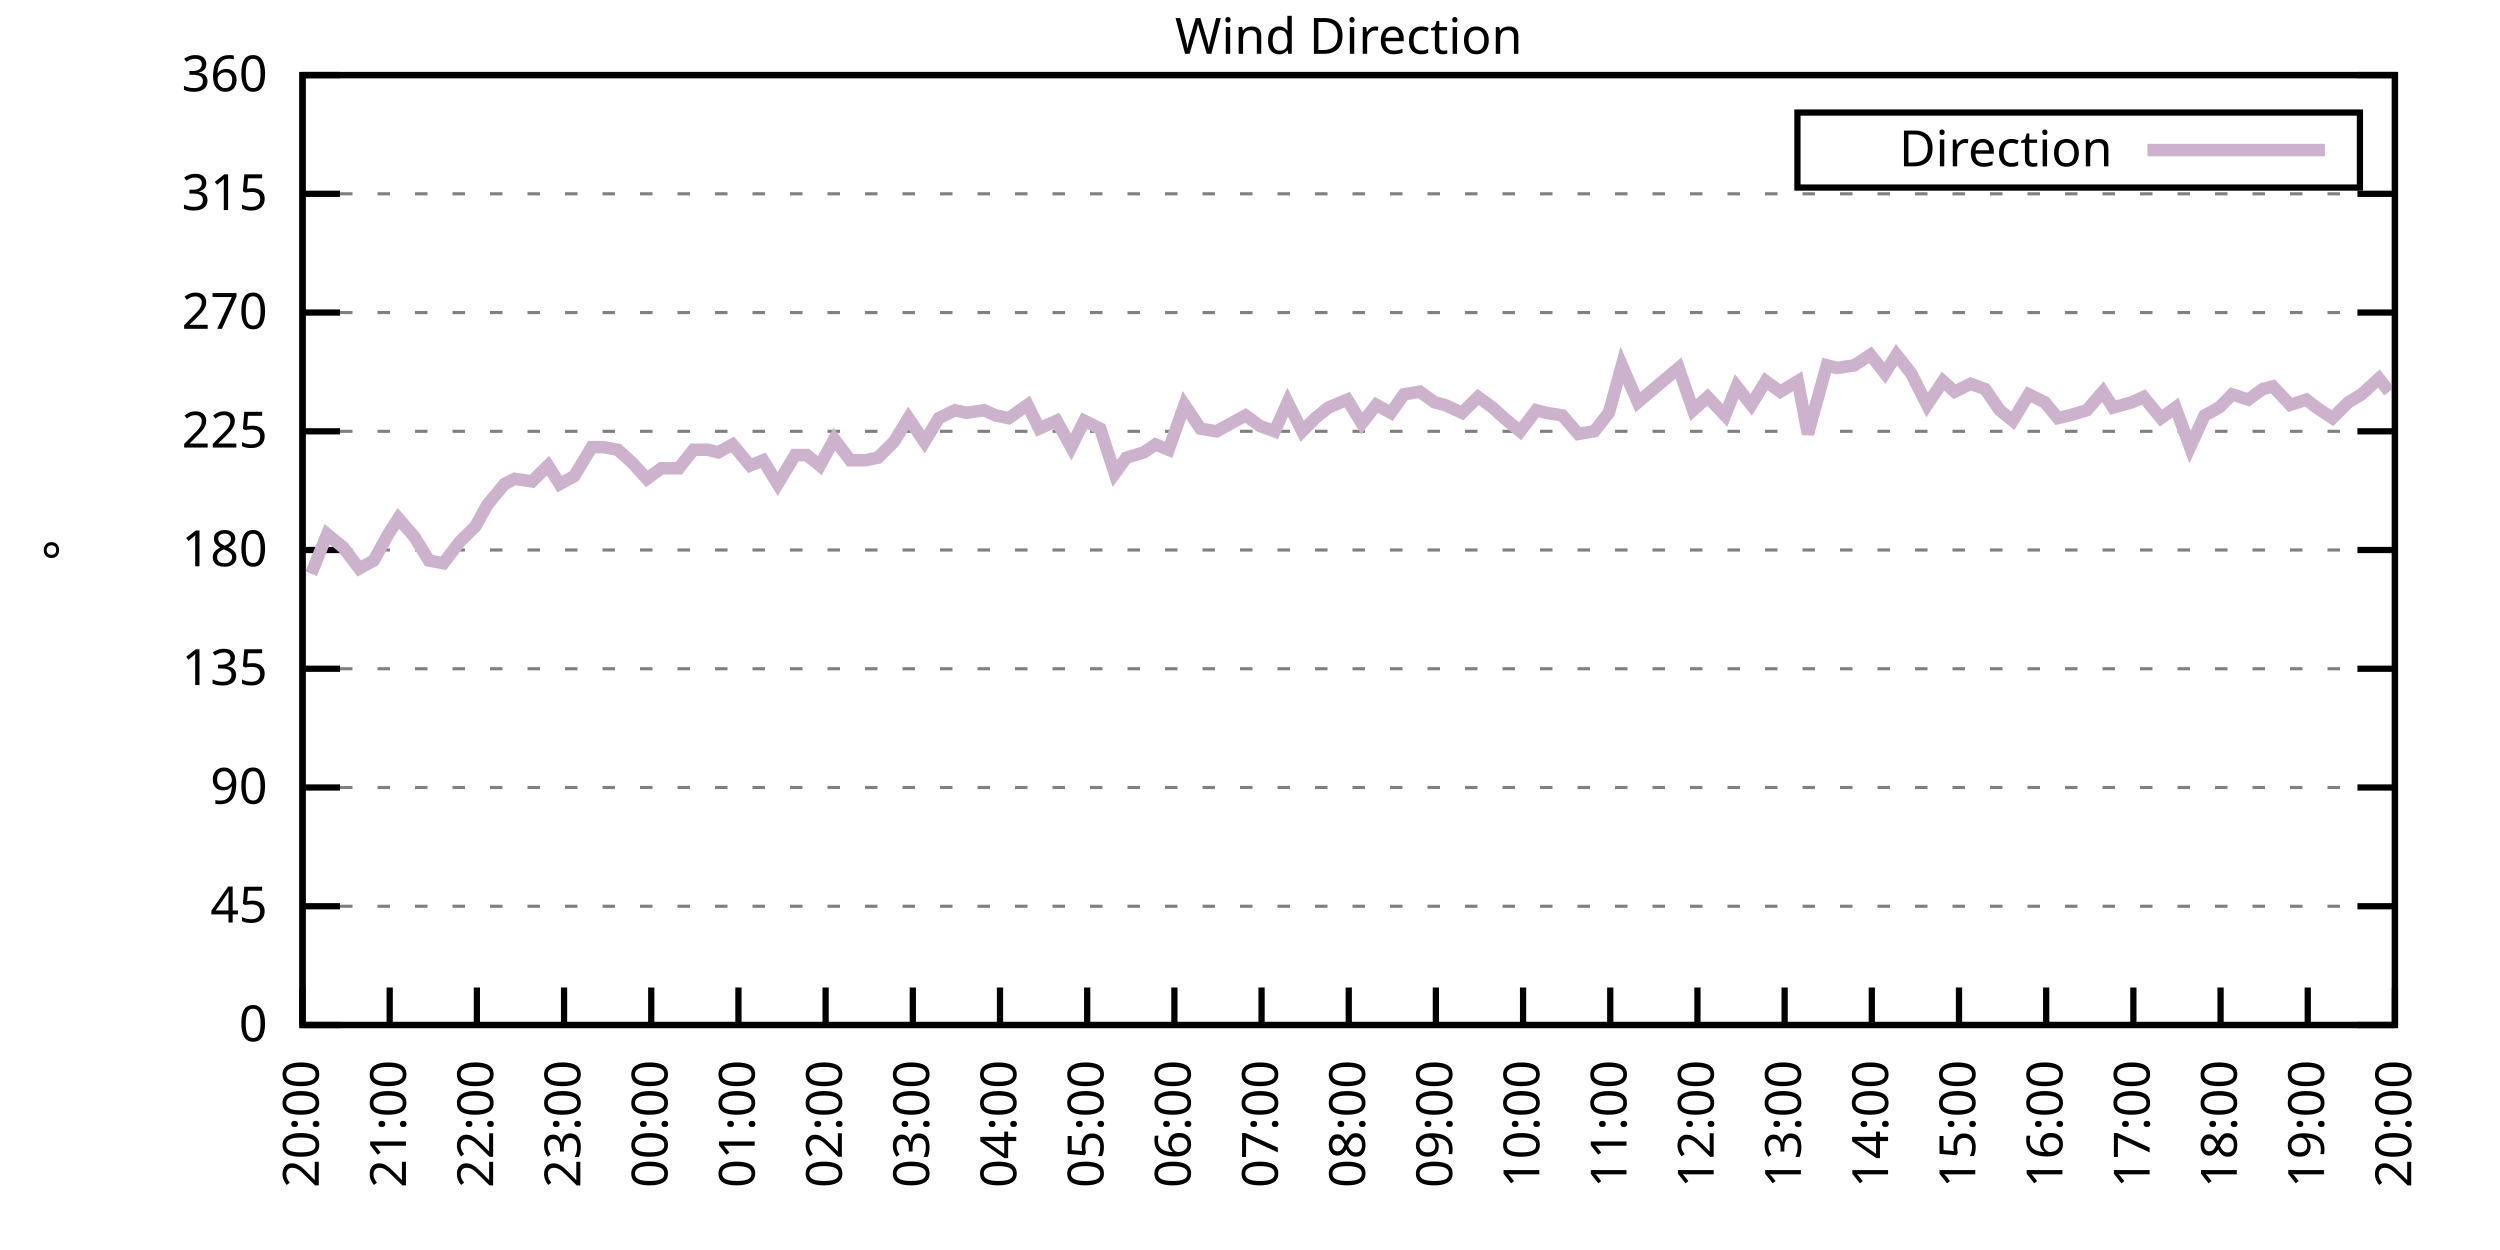
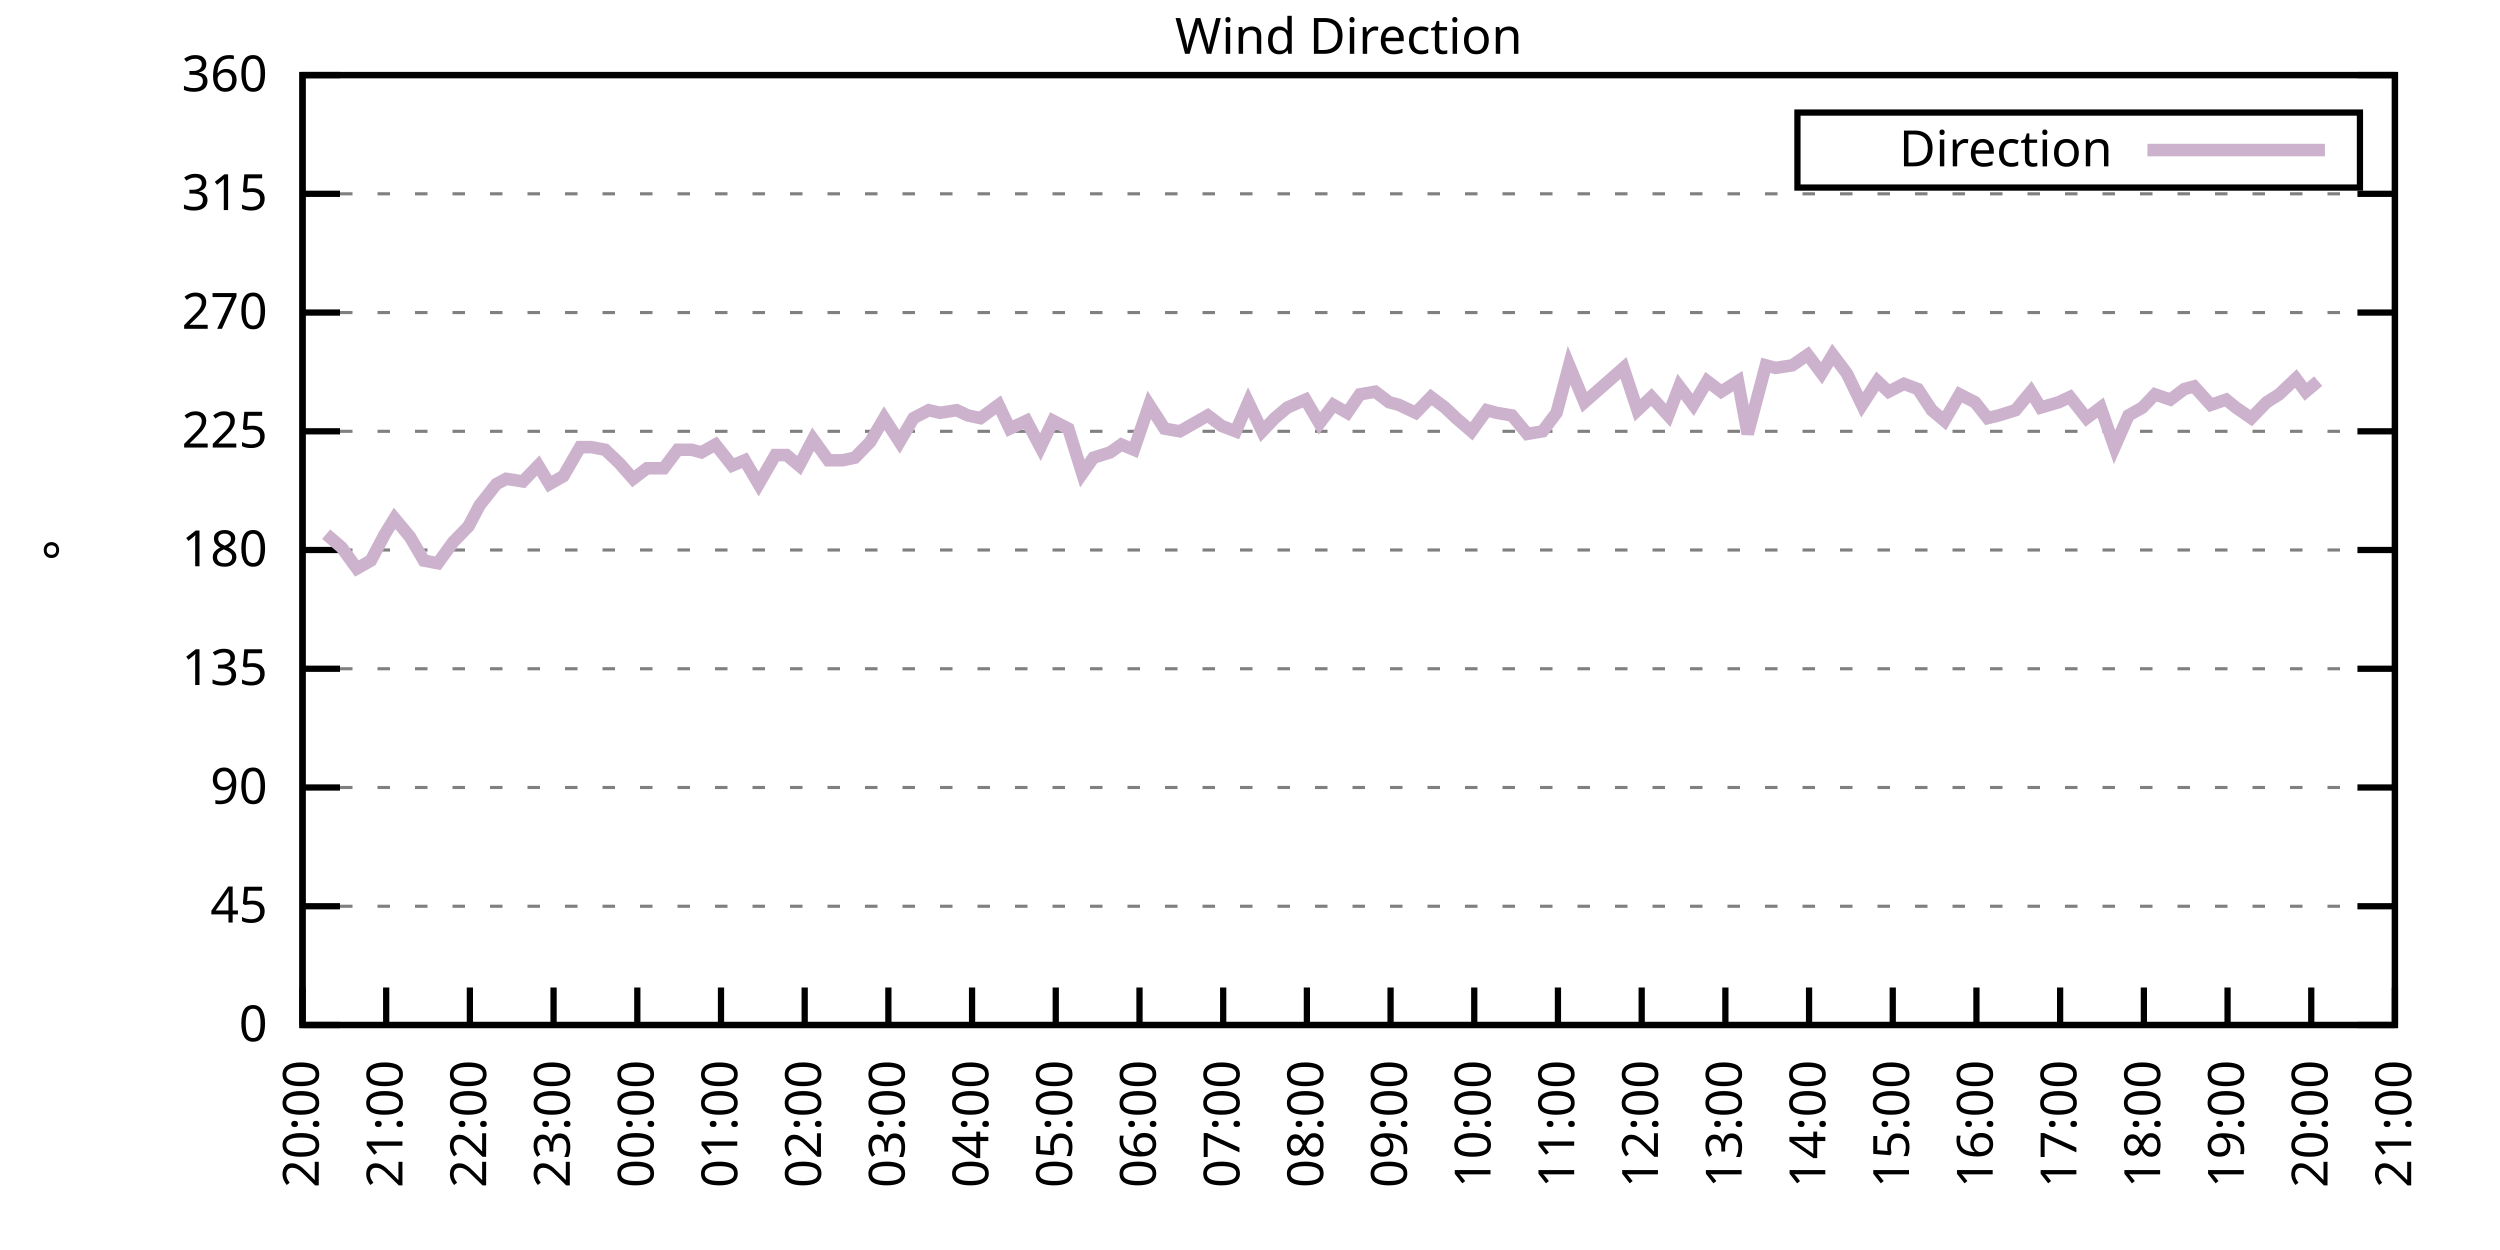
<svg xmlns="http://www.w3.org/2000/svg" xmlns:xlink="http://www.w3.org/1999/xlink" width="400" height="200" viewBox="0 0 400 200">
  <g id="gnuplot_canvas">
    <rect x="0" y="0" width="400" height="200" fill="none" />
    <defs>
      <circle id="gpDot" r="0.5" stroke-width="0.5" stroke="currentColor" />
      <path id="gpPt0" stroke-width="0.333" stroke="currentColor" d="M-1,0 h2 M0,-1 v2" />
      <path id="gpPt1" stroke-width="0.333" stroke="currentColor" d="M-1,-1 L1,1 M1,-1 L-1,1" />
      <path id="gpPt2" stroke-width="0.333" stroke="currentColor" d="M-1,0 L1,0 M0,-1 L0,1 M-1,-1 L1,1 M-1,1 L1,-1" />
      <rect id="gpPt3" stroke-width="0.333" stroke="currentColor" x="-1" y="-1" width="2" height="2" />
      <rect id="gpPt4" stroke-width="0.333" stroke="currentColor" fill="currentColor" x="-1" y="-1" width="2" height="2" />
      <circle id="gpPt5" stroke-width="0.333" stroke="currentColor" cx="0" cy="0" r="1" />
      <use xlink:href="#gpPt5" id="gpPt6" fill="currentColor" stroke="none" />
      <path id="gpPt7" stroke-width="0.333" stroke="currentColor" d="M0,-1.33 L-1.33,0.67 L1.33,0.67 z" />
      <use xlink:href="#gpPt7" id="gpPt8" fill="currentColor" stroke="none" />
      <use xlink:href="#gpPt7" id="gpPt9" stroke="currentColor" transform="rotate(180)" />
      <use xlink:href="#gpPt9" id="gpPt10" fill="currentColor" stroke="none" />
      <use xlink:href="#gpPt3" id="gpPt11" stroke="currentColor" transform="rotate(45)" />
      <use xlink:href="#gpPt11" id="gpPt12" fill="currentColor" stroke="none" />
      <path id="gpPt13" stroke-width="0.333" stroke="currentColor" d="M0,1.330 L1.265,0.411 L0.782,-1.067 L-0.782,-1.076 L-1.265,0.411 z" />
      <use xlink:href="#gpPt13" id="gpPt14" fill="currentColor" stroke="none" />
      <filter id="textbox" filterUnits="objectBoundingBox" x="0" y="0" height="1" width="1">
        <feFlood flood-color="white" flood-opacity="1" result="bgnd" />
        <feComposite in="SourceGraphic" in2="bgnd" operator="atop" />
      </filter>
      <filter id="greybox" filterUnits="objectBoundingBox" x="0" y="0" height="1" width="1">
        <feFlood flood-color="lightgrey" flood-opacity="1" result="grey" />
        <feComposite in="SourceGraphic" in2="grey" operator="atop" />
      </filter>
    </defs>
    <g fill="none" color="white" stroke="currentColor" stroke-width="1.00" stroke-linecap="butt" stroke-linejoin="miter">
</g>
    <g fill="none" color="black" stroke="currentColor" stroke-width="1.00" stroke-linecap="butt" stroke-linejoin="miter">
      <g stroke="none" shape-rendering="crispEdges">
        <polygon fill="rgb(255, 255, 255)" points="48.40,164.00 383.18,164.00 383.18,12.02 48.40,12.02 " />
      </g>
    </g>
    <g fill="none" color="black" stroke="currentColor" stroke-width="1.00" stroke-linecap="butt" stroke-linejoin="miter">
</g>
    <g fill="none" color="black" stroke="black" stroke-width="0.50" stroke-linecap="butt" stroke-linejoin="miter">
</g>
    <g fill="none" color="gray" stroke="currentColor" stroke-width="0.50" stroke-linecap="butt" stroke-linejoin="miter">
      <path stroke="gray" stroke-dasharray="2,4" class="gridline" d="M48.40,164.00 L383.19,164.00  " />
    </g>
    <g fill="none" color="gray" stroke="gray" stroke-width="1.00" stroke-linecap="butt" stroke-linejoin="miter">
</g>
    <g fill="none" color="black" stroke="currentColor" stroke-width="1.00" stroke-linecap="butt" stroke-linejoin="miter">
      <path stroke="black" d="M48.40,164.00 L54.40,164.00 M383.19,164.00 L377.19,164.00  " />
      <g transform="translate(42.80,166.60)" stroke="none" fill="black" font-family="Sans" font-size="8.00" text-anchor="end">
        <text>
          <tspan font-family="Sans"> 0</tspan>
        </text>
      </g>
    </g>
    <g fill="none" color="black" stroke="currentColor" stroke-width="1.00" stroke-linecap="butt" stroke-linejoin="miter">
</g>
    <g fill="none" color="black" stroke="black" stroke-width="0.50" stroke-linecap="butt" stroke-linejoin="miter">
</g>
    <g fill="none" color="gray" stroke="currentColor" stroke-width="0.50" stroke-linecap="butt" stroke-linejoin="miter">
      <path stroke="gray" stroke-dasharray="2,4" class="gridline" d="M48.40,145.00 L383.19,145.00  " />
    </g>
    <g fill="none" color="gray" stroke="gray" stroke-width="1.00" stroke-linecap="butt" stroke-linejoin="miter">
</g>
    <g fill="none" color="black" stroke="currentColor" stroke-width="1.00" stroke-linecap="butt" stroke-linejoin="miter">
      <path stroke="black" d="M48.40,145.00 L54.40,145.00 M383.19,145.00 L377.19,145.00  " />
      <g transform="translate(42.80,147.60)" stroke="none" fill="black" font-family="Sans" font-size="8.00" text-anchor="end">
        <text>
          <tspan font-family="Sans"> 45</tspan>
        </text>
      </g>
    </g>
    <g fill="none" color="black" stroke="currentColor" stroke-width="1.00" stroke-linecap="butt" stroke-linejoin="miter">
</g>
    <g fill="none" color="black" stroke="black" stroke-width="0.50" stroke-linecap="butt" stroke-linejoin="miter">
</g>
    <g fill="none" color="gray" stroke="currentColor" stroke-width="0.50" stroke-linecap="butt" stroke-linejoin="miter">
      <path stroke="gray" stroke-dasharray="2,4" class="gridline" d="M48.40,126.00 L383.19,126.00  " />
    </g>
    <g fill="none" color="gray" stroke="gray" stroke-width="1.00" stroke-linecap="butt" stroke-linejoin="miter">
</g>
    <g fill="none" color="black" stroke="currentColor" stroke-width="1.00" stroke-linecap="butt" stroke-linejoin="miter">
      <path stroke="black" d="M48.40,126.00 L54.40,126.00 M383.19,126.00 L377.19,126.00  " />
      <g transform="translate(42.80,128.60)" stroke="none" fill="black" font-family="Sans" font-size="8.00" text-anchor="end">
        <text>
          <tspan font-family="Sans"> 90</tspan>
        </text>
      </g>
    </g>
    <g fill="none" color="black" stroke="currentColor" stroke-width="1.00" stroke-linecap="butt" stroke-linejoin="miter">
</g>
    <g fill="none" color="black" stroke="black" stroke-width="0.50" stroke-linecap="butt" stroke-linejoin="miter">
</g>
    <g fill="none" color="gray" stroke="currentColor" stroke-width="0.50" stroke-linecap="butt" stroke-linejoin="miter">
      <path stroke="gray" stroke-dasharray="2,4" class="gridline" d="M48.40,107.00 L383.19,107.00  " />
    </g>
    <g fill="none" color="gray" stroke="gray" stroke-width="1.00" stroke-linecap="butt" stroke-linejoin="miter">
</g>
    <g fill="none" color="black" stroke="currentColor" stroke-width="1.00" stroke-linecap="butt" stroke-linejoin="miter">
      <path stroke="black" d="M48.40,107.00 L54.40,107.00 M383.19,107.00 L377.19,107.00  " />
      <g transform="translate(42.80,109.60)" stroke="none" fill="black" font-family="Sans" font-size="8.00" text-anchor="end">
        <text>
          <tspan font-family="Sans"> 135</tspan>
        </text>
      </g>
    </g>
    <g fill="none" color="black" stroke="currentColor" stroke-width="1.00" stroke-linecap="butt" stroke-linejoin="miter">
</g>
    <g fill="none" color="black" stroke="black" stroke-width="0.50" stroke-linecap="butt" stroke-linejoin="miter">
</g>
    <g fill="none" color="gray" stroke="currentColor" stroke-width="0.50" stroke-linecap="butt" stroke-linejoin="miter">
      <path stroke="gray" stroke-dasharray="2,4" class="gridline" d="M48.40,88.00 L383.19,88.00  " />
    </g>
    <g fill="none" color="gray" stroke="gray" stroke-width="1.00" stroke-linecap="butt" stroke-linejoin="miter">
</g>
    <g fill="none" color="black" stroke="currentColor" stroke-width="1.00" stroke-linecap="butt" stroke-linejoin="miter">
      <path stroke="black" d="M48.40,88.00 L54.40,88.00 M383.19,88.00 L377.19,88.00  " />
      <g transform="translate(42.80,90.60)" stroke="none" fill="black" font-family="Sans" font-size="8.00" text-anchor="end">
        <text>
          <tspan font-family="Sans"> 180</tspan>
        </text>
      </g>
    </g>
    <g fill="none" color="black" stroke="currentColor" stroke-width="1.00" stroke-linecap="butt" stroke-linejoin="miter">
</g>
    <g fill="none" color="black" stroke="black" stroke-width="0.50" stroke-linecap="butt" stroke-linejoin="miter">
</g>
    <g fill="none" color="gray" stroke="currentColor" stroke-width="0.50" stroke-linecap="butt" stroke-linejoin="miter">
      <path stroke="gray" stroke-dasharray="2,4" class="gridline" d="M48.40,69.01 L383.19,69.01  " />
    </g>
    <g fill="none" color="gray" stroke="gray" stroke-width="1.00" stroke-linecap="butt" stroke-linejoin="miter">
</g>
    <g fill="none" color="black" stroke="currentColor" stroke-width="1.00" stroke-linecap="butt" stroke-linejoin="miter">
      <path stroke="black" d="M48.40,69.01 L54.40,69.01 M383.19,69.01 L377.19,69.01  " />
      <g transform="translate(42.80,71.61)" stroke="none" fill="black" font-family="Sans" font-size="8.00" text-anchor="end">
        <text>
          <tspan font-family="Sans"> 225</tspan>
        </text>
      </g>
    </g>
    <g fill="none" color="black" stroke="currentColor" stroke-width="1.00" stroke-linecap="butt" stroke-linejoin="miter">
</g>
    <g fill="none" color="black" stroke="black" stroke-width="0.50" stroke-linecap="butt" stroke-linejoin="miter">
</g>
    <g fill="none" color="gray" stroke="currentColor" stroke-width="0.50" stroke-linecap="butt" stroke-linejoin="miter">
      <path stroke="gray" stroke-dasharray="2,4" class="gridline" d="M48.40,50.01 L383.19,50.01  " />
    </g>
    <g fill="none" color="gray" stroke="gray" stroke-width="1.00" stroke-linecap="butt" stroke-linejoin="miter">
</g>
    <g fill="none" color="black" stroke="currentColor" stroke-width="1.00" stroke-linecap="butt" stroke-linejoin="miter">
      <path stroke="black" d="M48.40,50.01 L54.40,50.01 M383.19,50.01 L377.19,50.01  " />
      <g transform="translate(42.80,52.61)" stroke="none" fill="black" font-family="Sans" font-size="8.00" text-anchor="end">
        <text>
          <tspan font-family="Sans"> 270</tspan>
        </text>
      </g>
    </g>
    <g fill="none" color="black" stroke="currentColor" stroke-width="1.00" stroke-linecap="butt" stroke-linejoin="miter">
</g>
    <g fill="none" color="black" stroke="black" stroke-width="0.50" stroke-linecap="butt" stroke-linejoin="miter">
</g>
    <g fill="none" color="gray" stroke="currentColor" stroke-width="0.50" stroke-linecap="butt" stroke-linejoin="miter">
      <path stroke="gray" stroke-dasharray="2,4" class="gridline" d="M48.40,31.01 L383.19,31.01  " />
    </g>
    <g fill="none" color="gray" stroke="gray" stroke-width="1.00" stroke-linecap="butt" stroke-linejoin="miter">
</g>
    <g fill="none" color="black" stroke="currentColor" stroke-width="1.00" stroke-linecap="butt" stroke-linejoin="miter">
      <path stroke="black" d="M48.40,31.01 L54.40,31.01 M383.19,31.01 L377.19,31.01  " />
      <g transform="translate(42.80,33.61)" stroke="none" fill="black" font-family="Sans" font-size="8.00" text-anchor="end">
        <text>
          <tspan font-family="Sans"> 315</tspan>
        </text>
      </g>
    </g>
    <g fill="none" color="black" stroke="currentColor" stroke-width="1.00" stroke-linecap="butt" stroke-linejoin="miter">
</g>
    <g fill="none" color="black" stroke="black" stroke-width="0.50" stroke-linecap="butt" stroke-linejoin="miter">
</g>
    <g fill="none" color="gray" stroke="currentColor" stroke-width="0.50" stroke-linecap="butt" stroke-linejoin="miter">
      <path stroke="gray" stroke-dasharray="2,4" class="gridline" d="M48.40,12.01 L383.19,12.01  " />
    </g>
    <g fill="none" color="gray" stroke="gray" stroke-width="1.00" stroke-linecap="butt" stroke-linejoin="miter">
</g>
    <g fill="none" color="black" stroke="currentColor" stroke-width="1.00" stroke-linecap="butt" stroke-linejoin="miter">
      <path stroke="black" d="M48.40,12.01 L54.40,12.01 M383.19,12.01 L377.19,12.01  " />
      <g transform="translate(42.80,14.61)" stroke="none" fill="black" font-family="Sans" font-size="8.00" text-anchor="end">
        <text>
          <tspan font-family="Sans"> 360</tspan>
        </text>
      </g>
    </g>
    <g fill="none" color="black" stroke="currentColor" stroke-width="1.00" stroke-linecap="butt" stroke-linejoin="miter">
      <path stroke="black" d="M48.40,164.00 L48.40,158.00  " />
      <g transform="translate(51.00,169.60) rotate(270.00)" stroke="none" fill="black" font-family="Sans" font-size="8.00" text-anchor="end">
        <text>
          <tspan font-family="Sans">20:00</tspan>
        </text>
      </g>
    </g>
    <g fill="none" color="black" stroke="currentColor" stroke-width="1.00" stroke-linecap="butt" stroke-linejoin="miter">
-       <path stroke="black" d="M62.35,164.00 L62.35,158.00  " />
-       <g transform="translate(64.95,169.60) rotate(270.00)" stroke="none" fill="black" font-family="Sans" font-size="8.00" text-anchor="end">
+       <path stroke="black" d="M61.79,164.00 L61.79,158.00  " />
+       <g transform="translate(64.39,169.60) rotate(270.00)" stroke="none" fill="black" font-family="Sans" font-size="8.00" text-anchor="end">
        <text>
          <tspan font-family="Sans">21:00</tspan>
        </text>
      </g>
    </g>
    <g fill="none" color="black" stroke="currentColor" stroke-width="1.00" stroke-linecap="butt" stroke-linejoin="miter">
-       <path stroke="black" d="M76.30,164.00 L76.30,158.00  " />
-       <g transform="translate(78.90,169.60) rotate(270.00)" stroke="none" fill="black" font-family="Sans" font-size="8.00" text-anchor="end">
+       <path stroke="black" d="M75.18,164.00 L75.18,158.00  " />
+       <g transform="translate(77.78,169.60) rotate(270.00)" stroke="none" fill="black" font-family="Sans" font-size="8.00" text-anchor="end">
        <text>
          <tspan font-family="Sans">22:00</tspan>
        </text>
      </g>
    </g>
    <g fill="none" color="black" stroke="currentColor" stroke-width="1.00" stroke-linecap="butt" stroke-linejoin="miter">
-       <path stroke="black" d="M90.25,164.00 L90.25,158.00  " />
-       <g transform="translate(92.85,169.60) rotate(270.00)" stroke="none" fill="black" font-family="Sans" font-size="8.00" text-anchor="end">
+       <path stroke="black" d="M88.57,164.00 L88.57,158.00  " />
+       <g transform="translate(91.17,169.60) rotate(270.00)" stroke="none" fill="black" font-family="Sans" font-size="8.00" text-anchor="end">
        <text>
          <tspan font-family="Sans">23:00</tspan>
        </text>
      </g>
    </g>
    <g fill="none" color="black" stroke="currentColor" stroke-width="1.00" stroke-linecap="butt" stroke-linejoin="miter">
-       <path stroke="black" d="M104.20,164.00 L104.20,158.00  " />
-       <g transform="translate(106.80,169.60) rotate(270.00)" stroke="none" fill="black" font-family="Sans" font-size="8.00" text-anchor="end">
+       <path stroke="black" d="M101.97,164.00 L101.97,158.00  " />
+       <g transform="translate(104.57,169.60) rotate(270.00)" stroke="none" fill="black" font-family="Sans" font-size="8.00" text-anchor="end">
        <text>
          <tspan font-family="Sans">00:00</tspan>
        </text>
      </g>
    </g>
    <g fill="none" color="black" stroke="currentColor" stroke-width="1.00" stroke-linecap="butt" stroke-linejoin="miter">
-       <path stroke="black" d="M118.15,164.00 L118.15,158.00  " />
-       <g transform="translate(120.75,169.60) rotate(270.00)" stroke="none" fill="black" font-family="Sans" font-size="8.00" text-anchor="end">
+       <path stroke="black" d="M115.36,164.00 L115.36,158.00  " />
+       <g transform="translate(117.96,169.60) rotate(270.00)" stroke="none" fill="black" font-family="Sans" font-size="8.00" text-anchor="end">
        <text>
          <tspan font-family="Sans">01:00</tspan>
        </text>
      </g>
    </g>
    <g fill="none" color="black" stroke="currentColor" stroke-width="1.00" stroke-linecap="butt" stroke-linejoin="miter">
-       <path stroke="black" d="M132.10,164.00 L132.10,158.00  " />
-       <g transform="translate(134.70,169.60) rotate(270.00)" stroke="none" fill="black" font-family="Sans" font-size="8.00" text-anchor="end">
+       <path stroke="black" d="M128.75,164.00 L128.75,158.00  " />
+       <g transform="translate(131.35,169.60) rotate(270.00)" stroke="none" fill="black" font-family="Sans" font-size="8.00" text-anchor="end">
        <text>
          <tspan font-family="Sans">02:00</tspan>
        </text>
      </g>
    </g>
    <g fill="none" color="black" stroke="currentColor" stroke-width="1.00" stroke-linecap="butt" stroke-linejoin="miter">
-       <path stroke="black" d="M146.05,164.00 L146.05,158.00  " />
-       <g transform="translate(148.65,169.60) rotate(270.00)" stroke="none" fill="black" font-family="Sans" font-size="8.00" text-anchor="end">
+       <path stroke="black" d="M142.14,164.00 L142.14,158.00  " />
+       <g transform="translate(144.74,169.60) rotate(270.00)" stroke="none" fill="black" font-family="Sans" font-size="8.00" text-anchor="end">
        <text>
          <tspan font-family="Sans">03:00</tspan>
        </text>
      </g>
    </g>
    <g fill="none" color="black" stroke="currentColor" stroke-width="1.00" stroke-linecap="butt" stroke-linejoin="miter">
-       <path stroke="black" d="M160.00,164.00 L160.00,158.00  " />
-       <g transform="translate(162.60,169.60) rotate(270.00)" stroke="none" fill="black" font-family="Sans" font-size="8.00" text-anchor="end">
+       <path stroke="black" d="M155.53,164.00 L155.53,158.00  " />
+       <g transform="translate(158.13,169.60) rotate(270.00)" stroke="none" fill="black" font-family="Sans" font-size="8.00" text-anchor="end">
        <text>
          <tspan font-family="Sans">04:00</tspan>
        </text>
      </g>
    </g>
    <g fill="none" color="black" stroke="currentColor" stroke-width="1.00" stroke-linecap="butt" stroke-linejoin="miter">
-       <path stroke="black" d="M173.95,164.00 L173.95,158.00  " />
-       <g transform="translate(176.55,169.60) rotate(270.00)" stroke="none" fill="black" font-family="Sans" font-size="8.00" text-anchor="end">
+       <path stroke="black" d="M168.92,164.00 L168.92,158.00  " />
+       <g transform="translate(171.52,169.60) rotate(270.00)" stroke="none" fill="black" font-family="Sans" font-size="8.00" text-anchor="end">
        <text>
          <tspan font-family="Sans">05:00</tspan>
        </text>
      </g>
    </g>
    <g fill="none" color="black" stroke="currentColor" stroke-width="1.00" stroke-linecap="butt" stroke-linejoin="miter">
-       <path stroke="black" d="M187.90,164.00 L187.90,158.00  " />
-       <g transform="translate(190.50,169.60) rotate(270.00)" stroke="none" fill="black" font-family="Sans" font-size="8.00" text-anchor="end">
+       <path stroke="black" d="M182.32,164.00 L182.32,158.00  " />
+       <g transform="translate(184.92,169.60) rotate(270.00)" stroke="none" fill="black" font-family="Sans" font-size="8.00" text-anchor="end">
        <text>
          <tspan font-family="Sans">06:00</tspan>
        </text>
      </g>
    </g>
    <g fill="none" color="black" stroke="currentColor" stroke-width="1.00" stroke-linecap="butt" stroke-linejoin="miter">
-       <path stroke="black" d="M201.85,164.00 L201.85,158.00  " />
-       <g transform="translate(204.45,169.60) rotate(270.00)" stroke="none" fill="black" font-family="Sans" font-size="8.00" text-anchor="end">
+       <path stroke="black" d="M195.71,164.00 L195.71,158.00  " />
+       <g transform="translate(198.31,169.60) rotate(270.00)" stroke="none" fill="black" font-family="Sans" font-size="8.00" text-anchor="end">
        <text>
          <tspan font-family="Sans">07:00</tspan>
        </text>
      </g>
    </g>
    <g fill="none" color="black" stroke="currentColor" stroke-width="1.00" stroke-linecap="butt" stroke-linejoin="miter">
-       <path stroke="black" d="M215.80,164.00 L215.80,158.00  " />
-       <g transform="translate(218.40,169.60) rotate(270.00)" stroke="none" fill="black" font-family="Sans" font-size="8.00" text-anchor="end">
+       <path stroke="black" d="M209.10,164.00 L209.10,158.00  " />
+       <g transform="translate(211.70,169.60) rotate(270.00)" stroke="none" fill="black" font-family="Sans" font-size="8.00" text-anchor="end">
        <text>
          <tspan font-family="Sans">08:00</tspan>
        </text>
      </g>
    </g>
    <g fill="none" color="black" stroke="currentColor" stroke-width="1.00" stroke-linecap="butt" stroke-linejoin="miter">
-       <path stroke="black" d="M229.74,164.00 L229.74,158.00  " />
-       <g transform="translate(232.34,169.60) rotate(270.00)" stroke="none" fill="black" font-family="Sans" font-size="8.00" text-anchor="end">
+       <path stroke="black" d="M222.49,164.00 L222.49,158.00  " />
+       <g transform="translate(225.09,169.60) rotate(270.00)" stroke="none" fill="black" font-family="Sans" font-size="8.00" text-anchor="end">
        <text>
          <tspan font-family="Sans">09:00</tspan>
        </text>
      </g>
    </g>
    <g fill="none" color="black" stroke="currentColor" stroke-width="1.00" stroke-linecap="butt" stroke-linejoin="miter">
-       <path stroke="black" d="M243.69,164.00 L243.69,158.00  " />
-       <g transform="translate(246.29,169.60) rotate(270.00)" stroke="none" fill="black" font-family="Sans" font-size="8.00" text-anchor="end">
+       <path stroke="black" d="M235.88,164.00 L235.88,158.00  " />
+       <g transform="translate(238.48,169.60) rotate(270.00)" stroke="none" fill="black" font-family="Sans" font-size="8.00" text-anchor="end">
        <text>
          <tspan font-family="Sans">10:00</tspan>
        </text>
      </g>
    </g>
    <g fill="none" color="black" stroke="currentColor" stroke-width="1.00" stroke-linecap="butt" stroke-linejoin="miter">
-       <path stroke="black" d="M257.64,164.00 L257.64,158.00  " />
-       <g transform="translate(260.24,169.60) rotate(270.00)" stroke="none" fill="black" font-family="Sans" font-size="8.00" text-anchor="end">
+       <path stroke="black" d="M249.27,164.00 L249.27,158.00  " />
+       <g transform="translate(251.87,169.60) rotate(270.00)" stroke="none" fill="black" font-family="Sans" font-size="8.00" text-anchor="end">
        <text>
          <tspan font-family="Sans">11:00</tspan>
        </text>
      </g>
    </g>
    <g fill="none" color="black" stroke="currentColor" stroke-width="1.00" stroke-linecap="butt" stroke-linejoin="miter">
-       <path stroke="black" d="M271.59,164.00 L271.59,158.00  " />
-       <g transform="translate(274.19,169.60) rotate(270.00)" stroke="none" fill="black" font-family="Sans" font-size="8.00" text-anchor="end">
+       <path stroke="black" d="M262.67,164.00 L262.67,158.00  " />
+       <g transform="translate(265.27,169.60) rotate(270.00)" stroke="none" fill="black" font-family="Sans" font-size="8.00" text-anchor="end">
        <text>
          <tspan font-family="Sans">12:00</tspan>
        </text>
      </g>
    </g>
    <g fill="none" color="black" stroke="currentColor" stroke-width="1.00" stroke-linecap="butt" stroke-linejoin="miter">
-       <path stroke="black" d="M285.54,164.00 L285.54,158.00  " />
-       <g transform="translate(288.14,169.60) rotate(270.00)" stroke="none" fill="black" font-family="Sans" font-size="8.00" text-anchor="end">
+       <path stroke="black" d="M276.06,164.00 L276.06,158.00  " />
+       <g transform="translate(278.66,169.60) rotate(270.00)" stroke="none" fill="black" font-family="Sans" font-size="8.00" text-anchor="end">
        <text>
          <tspan font-family="Sans">13:00</tspan>
        </text>
      </g>
    </g>
    <g fill="none" color="black" stroke="currentColor" stroke-width="1.00" stroke-linecap="butt" stroke-linejoin="miter">
-       <path stroke="black" d="M299.49,164.00 L299.49,158.00  " />
-       <g transform="translate(302.09,169.60) rotate(270.00)" stroke="none" fill="black" font-family="Sans" font-size="8.00" text-anchor="end">
+       <path stroke="black" d="M289.45,164.00 L289.45,158.00  " />
+       <g transform="translate(292.05,169.60) rotate(270.00)" stroke="none" fill="black" font-family="Sans" font-size="8.00" text-anchor="end">
        <text>
          <tspan font-family="Sans">14:00</tspan>
        </text>
      </g>
    </g>
    <g fill="none" color="black" stroke="currentColor" stroke-width="1.00" stroke-linecap="butt" stroke-linejoin="miter">
-       <path stroke="black" d="M313.44,164.00 L313.44,158.00  " />
-       <g transform="translate(316.04,169.60) rotate(270.00)" stroke="none" fill="black" font-family="Sans" font-size="8.00" text-anchor="end">
+       <path stroke="black" d="M302.84,164.00 L302.84,158.00  " />
+       <g transform="translate(305.44,169.60) rotate(270.00)" stroke="none" fill="black" font-family="Sans" font-size="8.00" text-anchor="end">
        <text>
          <tspan font-family="Sans">15:00</tspan>
        </text>
      </g>
    </g>
    <g fill="none" color="black" stroke="currentColor" stroke-width="1.00" stroke-linecap="butt" stroke-linejoin="miter">
-       <path stroke="black" d="M327.39,164.00 L327.39,158.00  " />
-       <g transform="translate(329.99,169.60) rotate(270.00)" stroke="none" fill="black" font-family="Sans" font-size="8.00" text-anchor="end">
+       <path stroke="black" d="M316.23,164.00 L316.23,158.00  " />
+       <g transform="translate(318.83,169.60) rotate(270.00)" stroke="none" fill="black" font-family="Sans" font-size="8.00" text-anchor="end">
        <text>
          <tspan font-family="Sans">16:00</tspan>
        </text>
      </g>
    </g>
    <g fill="none" color="black" stroke="currentColor" stroke-width="1.00" stroke-linecap="butt" stroke-linejoin="miter">
-       <path stroke="black" d="M341.34,164.00 L341.34,158.00  " />
-       <g transform="translate(343.94,169.60) rotate(270.00)" stroke="none" fill="black" font-family="Sans" font-size="8.00" text-anchor="end">
+       <path stroke="black" d="M329.62,164.00 L329.62,158.00  " />
+       <g transform="translate(332.22,169.60) rotate(270.00)" stroke="none" fill="black" font-family="Sans" font-size="8.00" text-anchor="end">
        <text>
          <tspan font-family="Sans">17:00</tspan>
        </text>
      </g>
    </g>
    <g fill="none" color="black" stroke="currentColor" stroke-width="1.00" stroke-linecap="butt" stroke-linejoin="miter">
-       <path stroke="black" d="M355.29,164.00 L355.29,158.00  " />
-       <g transform="translate(357.89,169.60) rotate(270.00)" stroke="none" fill="black" font-family="Sans" font-size="8.00" text-anchor="end">
+       <path stroke="black" d="M343.02,164.00 L343.02,158.00  " />
+       <g transform="translate(345.62,169.60) rotate(270.00)" stroke="none" fill="black" font-family="Sans" font-size="8.00" text-anchor="end">
        <text>
          <tspan font-family="Sans">18:00</tspan>
        </text>
      </g>
    </g>
    <g fill="none" color="black" stroke="currentColor" stroke-width="1.00" stroke-linecap="butt" stroke-linejoin="miter">
-       <path stroke="black" d="M369.24,164.00 L369.24,158.00  " />
-       <g transform="translate(371.84,169.60) rotate(270.00)" stroke="none" fill="black" font-family="Sans" font-size="8.00" text-anchor="end">
+       <path stroke="black" d="M356.41,164.00 L356.41,158.00  " />
+       <g transform="translate(359.01,169.60) rotate(270.00)" stroke="none" fill="black" font-family="Sans" font-size="8.00" text-anchor="end">
        <text>
          <tspan font-family="Sans">19:00</tspan>
+         </text>
+       </g>
+     </g>
+     <g fill="none" color="black" stroke="currentColor" stroke-width="1.00" stroke-linecap="butt" stroke-linejoin="miter">
+       <path stroke="black" d="M369.80,164.00 L369.80,158.00  " />
+       <g transform="translate(372.40,169.60) rotate(270.00)" stroke="none" fill="black" font-family="Sans" font-size="8.00" text-anchor="end">
+         <text>
+           <tspan font-family="Sans">20:00</tspan>
        </text>
      </g>
    </g>
    <g fill="none" color="black" stroke="currentColor" stroke-width="1.00" stroke-linecap="butt" stroke-linejoin="miter">
      <path stroke="black" d="M383.19,164.00 L383.19,158.00  " />
      <g transform="translate(385.79,169.60) rotate(270.00)" stroke="none" fill="black" font-family="Sans" font-size="8.00" text-anchor="end">
        <text>
-           <tspan font-family="Sans">20:00</tspan>
+           <tspan font-family="Sans">21:00</tspan>
        </text>
      </g>
    </g>
    <g fill="none" color="black" stroke="currentColor" stroke-width="1.00" stroke-linecap="butt" stroke-linejoin="miter">
</g>
    <g fill="none" color="black" stroke="currentColor" stroke-width="1.00" stroke-linecap="butt" stroke-linejoin="miter">
      <path stroke="black" d="M48.40,12.01 L48.40,164.00 L383.19,164.00 L383.19,12.01 L48.40,12.01 Z  " />
    </g>
    <g fill="none" color="black" stroke="currentColor" stroke-width="1.00" stroke-linecap="butt" stroke-linejoin="miter">
</g>
    <g fill="none" color="black" stroke="currentColor" stroke-width="1.00" stroke-linecap="butt" stroke-linejoin="miter">
      <path stroke="black" d="M287.59,30.01 L287.59,18.01 L377.59,18.01 L377.59,30.01 L287.59,30.01 Z  " />
    </g>
    <g id="Wind_direction_plot_1">
      <g fill="none" color="white" stroke="black" stroke-width="2.00" stroke-linecap="butt" stroke-linejoin="miter">
</g>
      <g fill="none" color="black" stroke="currentColor" stroke-width="2.00" stroke-linecap="butt" stroke-linejoin="miter">
        <g transform="translate(337.99,26.61)" stroke="none" fill="black" font-family="Sans" font-size="8.00" text-anchor="end">
          <text>
            <tspan font-family="Sans">Direction</tspan>
          </text>
        </g>
      </g>
      <g fill="none" color="black" stroke="currentColor" stroke-width="2.00" stroke-linecap="butt" stroke-linejoin="miter">
-         <path stroke="rgb(204, 178, 204)" d="M343.59,24.01 L371.99,24.01 M49.79,91.80 L52.35,85.47 L54.91,87.58 L57.47,90.96 L59.79,89.69 L62.12,85.47   L63.74,82.94 L66.30,85.89 L68.63,89.69 L70.95,90.12 L73.51,86.74 L76.07,84.21 L77.93,80.83 L80.72,77.45   L82.34,76.61 L85.13,77.03 L87.69,74.49 L89.55,77.45 L91.88,76.18 L94.67,71.54 L96.53,71.54 L98.85,71.96   L101.18,74.07 L103.50,76.61 L105.83,74.92 L108.62,74.92 L110.94,71.96 L113.27,71.96 L114.89,72.38 L117.22,71.12   L120.01,74.49 L122.10,73.65 L124.43,77.45 L127.22,72.81 L129.08,72.81 L131.17,74.49 L133.49,70.27 L136.05,73.65   L138.37,73.65 L140.47,73.23 L143.02,70.70 L145.35,66.90 L147.91,70.70 L150.23,66.90 L152.79,65.63 L154.65,66.05   L157.44,65.63 L159.30,66.47 L161.39,66.90 L164.41,64.78 L166.27,68.58 L169.06,67.32 L171.39,71.54 L173.48,67.32   L176.04,68.58 L178.36,75.76 L180.22,73.23 L183.01,72.38 L184.87,71.12 L186.97,71.96 L189.52,64.78 L192.08,68.58   L194.64,69.01 L196.96,67.74 L199.29,66.47 L201.61,68.16 L203.94,69.01 L206.03,64.36 L208.36,69.01 L210.45,66.90   L212.54,65.21 L215.56,63.94 L217.89,67.74 L220.21,64.78 L222.54,66.05 L224.63,63.10 L227.19,62.67 L229.51,64.36   L231.14,64.78 L233.93,66.05 L236.49,63.52 L238.81,65.21 L240.67,66.90 L243.23,69.01 L245.79,65.63 L247.41,66.05   L249.97,66.47 L252.53,69.43 L255.09,69.01 L257.41,66.05 L259.50,58.45 L262.06,64.36 L268.57,58.87 L270.90,65.63   L273.22,63.52 L276.01,66.47 L277.87,61.83 L280.20,64.78 L282.52,60.98 L284.85,62.67 L287.64,60.98 L289.26,69.43   L292.29,58.45 L293.91,58.87 L296.70,58.45 L299.26,56.76 L301.58,59.72 L303.44,56.76 L305.77,59.72 L308.33,64.78   L310.88,60.98 L312.74,62.67 L315.30,61.41 L317.63,62.25 L319.95,65.63 L322.04,67.32 L324.60,63.10 L327.16,64.36   L329.25,66.90 L331.11,66.47 L333.90,65.63 L336.46,62.67 L338.09,65.21 L341.11,64.36 L342.97,63.52 L345.76,66.90   L348.08,65.21 L350.41,71.54 L352.73,66.47 L355.06,65.21 L357.15,63.10 L359.71,63.94 L362.03,62.25 L363.66,61.83   L366.45,64.78 L369.01,63.94 L370.64,65.21 L373.19,66.90 L375.75,64.36 L377.84,63.10 L380.63,60.56 L382.26,62.67    " />
+         <path stroke="rgb(204, 178, 204)" d="M343.59,24.01 L371.99,24.01 M52.19,85.47 L54.65,87.58 L57.10,90.96 L59.34,89.69 L61.57,85.47 L63.13,82.94   L65.59,85.89 L67.82,89.69 L70.05,90.12 L72.50,86.74 L74.96,84.21 L76.75,80.83 L79.42,77.45 L80.99,76.61   L83.66,77.03 L86.12,74.49 L87.91,77.45 L90.14,76.18 L92.82,71.54 L94.60,71.54 L96.83,71.96 L99.06,74.07   L101.30,76.61 L103.53,74.92 L106.21,74.92 L108.44,71.96 L110.67,71.96 L112.23,72.38 L114.47,71.12 L117.14,74.49   L119.15,73.65 L121.38,77.45 L124.06,72.81 L125.85,72.81 L127.86,74.49 L130.09,70.27 L132.54,73.65 L134.78,73.65   L136.78,73.23 L139.24,70.70 L141.47,66.90 L143.93,70.70 L146.16,66.90 L148.61,65.63 L150.40,66.05 L153.08,65.63   L154.86,66.47 L156.87,66.90 L159.77,64.78 L161.56,68.58 L164.24,67.32 L166.47,71.54 L168.48,67.32 L170.93,68.58   L173.17,75.76 L174.95,73.23 L177.63,72.38 L179.41,71.12 L181.42,71.96 L183.88,64.78 L186.33,68.58 L188.79,69.01   L191.02,67.74 L193.25,66.47 L195.48,68.16 L197.72,69.01 L199.73,64.36 L201.96,69.01 L203.97,66.90 L205.97,65.21   L208.88,63.94 L211.11,67.74 L213.34,64.78 L215.57,66.05 L217.58,63.10 L220.04,62.67 L222.27,64.36 L223.83,64.78   L226.51,66.05 L228.96,63.52 L231.20,65.21 L232.98,66.90 L235.44,69.01 L237.89,65.63 L239.45,66.05 L241.91,66.47   L244.36,69.43 L246.82,69.01 L249.05,66.05 L251.06,58.45 L253.51,64.36 L259.76,58.87 L262.00,65.63 L264.23,63.52   L266.91,66.47 L268.69,61.83 L270.92,64.78 L273.16,60.98 L275.39,62.67 L278.07,60.98 L279.63,69.43 L282.53,58.45   L284.09,58.87 L286.77,58.45 L289.23,56.76 L291.46,59.72 L293.24,56.76 L295.48,59.72 L297.93,64.78 L300.39,60.98   L302.17,62.67 L304.63,61.41 L306.86,62.25 L309.09,65.63 L311.10,67.32 L313.55,63.10 L316.01,64.36 L318.02,66.90   L319.80,66.47 L322.48,65.63 L324.94,62.67 L326.50,65.21 L329.40,64.36 L331.19,63.52 L333.86,66.90 L336.10,65.21   L338.33,71.54 L340.56,66.47 L342.79,65.21 L344.80,63.10 L347.26,63.94 L349.49,62.25 L351.05,61.83 L353.73,64.78   L356.18,63.94 L357.75,65.21 L360.20,66.90 L362.66,64.36 L364.66,63.10 L367.34,60.56 L368.91,62.67 L370.91,60.98    " />
      </g>
    </g>
    <g fill="none" color="black" stroke="currentColor" stroke-width="2.00" stroke-linecap="butt" stroke-linejoin="miter">
</g>
    <g fill="none" color="black" stroke="black" stroke-width="1.00" stroke-linecap="butt" stroke-linejoin="miter">
</g>
    <g fill="none" color="black" stroke="currentColor" stroke-width="1.00" stroke-linecap="butt" stroke-linejoin="miter">
      <path stroke="black" d="M48.40,12.01 L48.40,164.00 L383.19,164.00 L383.19,12.01 L48.40,12.01 Z  " />
      <g transform="translate(12.80,88.01) rotate(270.00)" stroke="none" fill="black" font-family="Sans" font-size="8.00" text-anchor="middle">
        <text>
          <tspan font-family="Sans">°</tspan>
        </text>
      </g>
    </g>
    <g fill="none" color="black" stroke="currentColor" stroke-width="1.00" stroke-linecap="butt" stroke-linejoin="miter">
</g>
    <g fill="none" color="black" stroke="currentColor" stroke-width="1.00" stroke-linecap="butt" stroke-linejoin="miter">
      <g transform="translate(215.79,8.61)" stroke="none" fill="black" font-family="Sans" font-size="8.00" text-anchor="middle">
        <text>
          <tspan font-family="Sans">Wind Direction</tspan>
        </text>
      </g>
    </g>
    <g fill="none" color="black" stroke="currentColor" stroke-width="1.00" stroke-linecap="butt" stroke-linejoin="miter">
</g>
  </g>
</svg>
